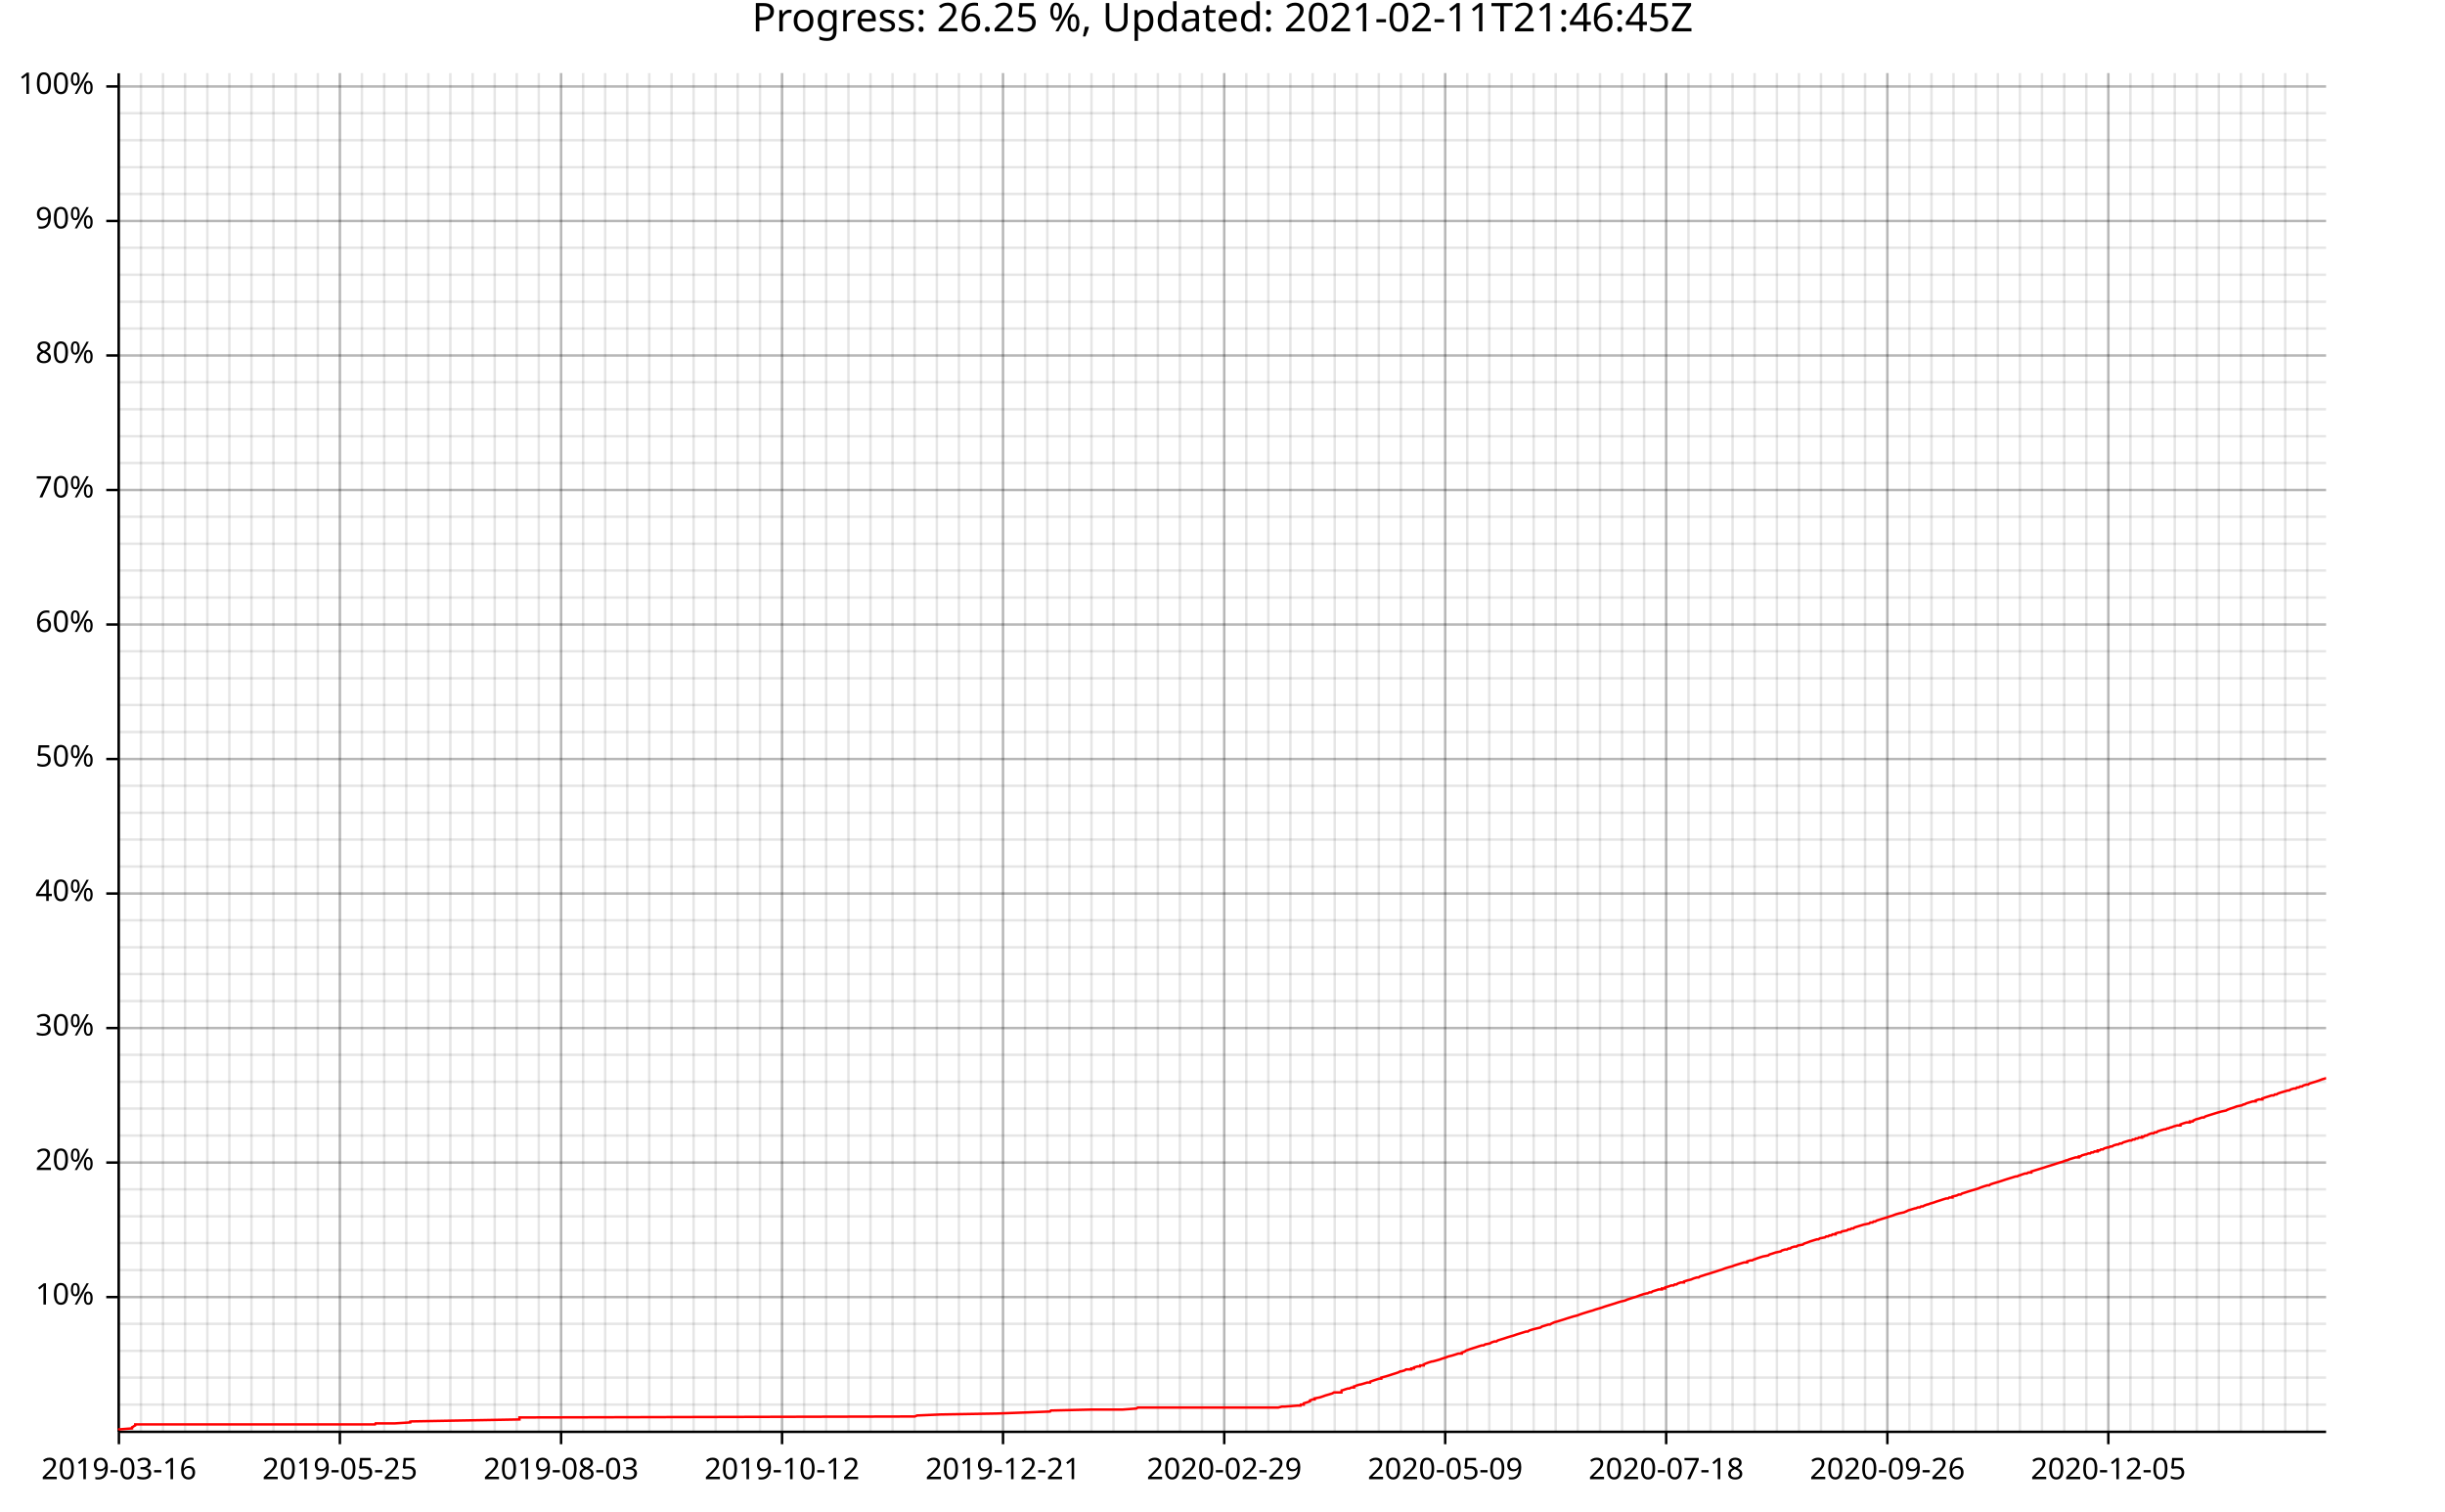
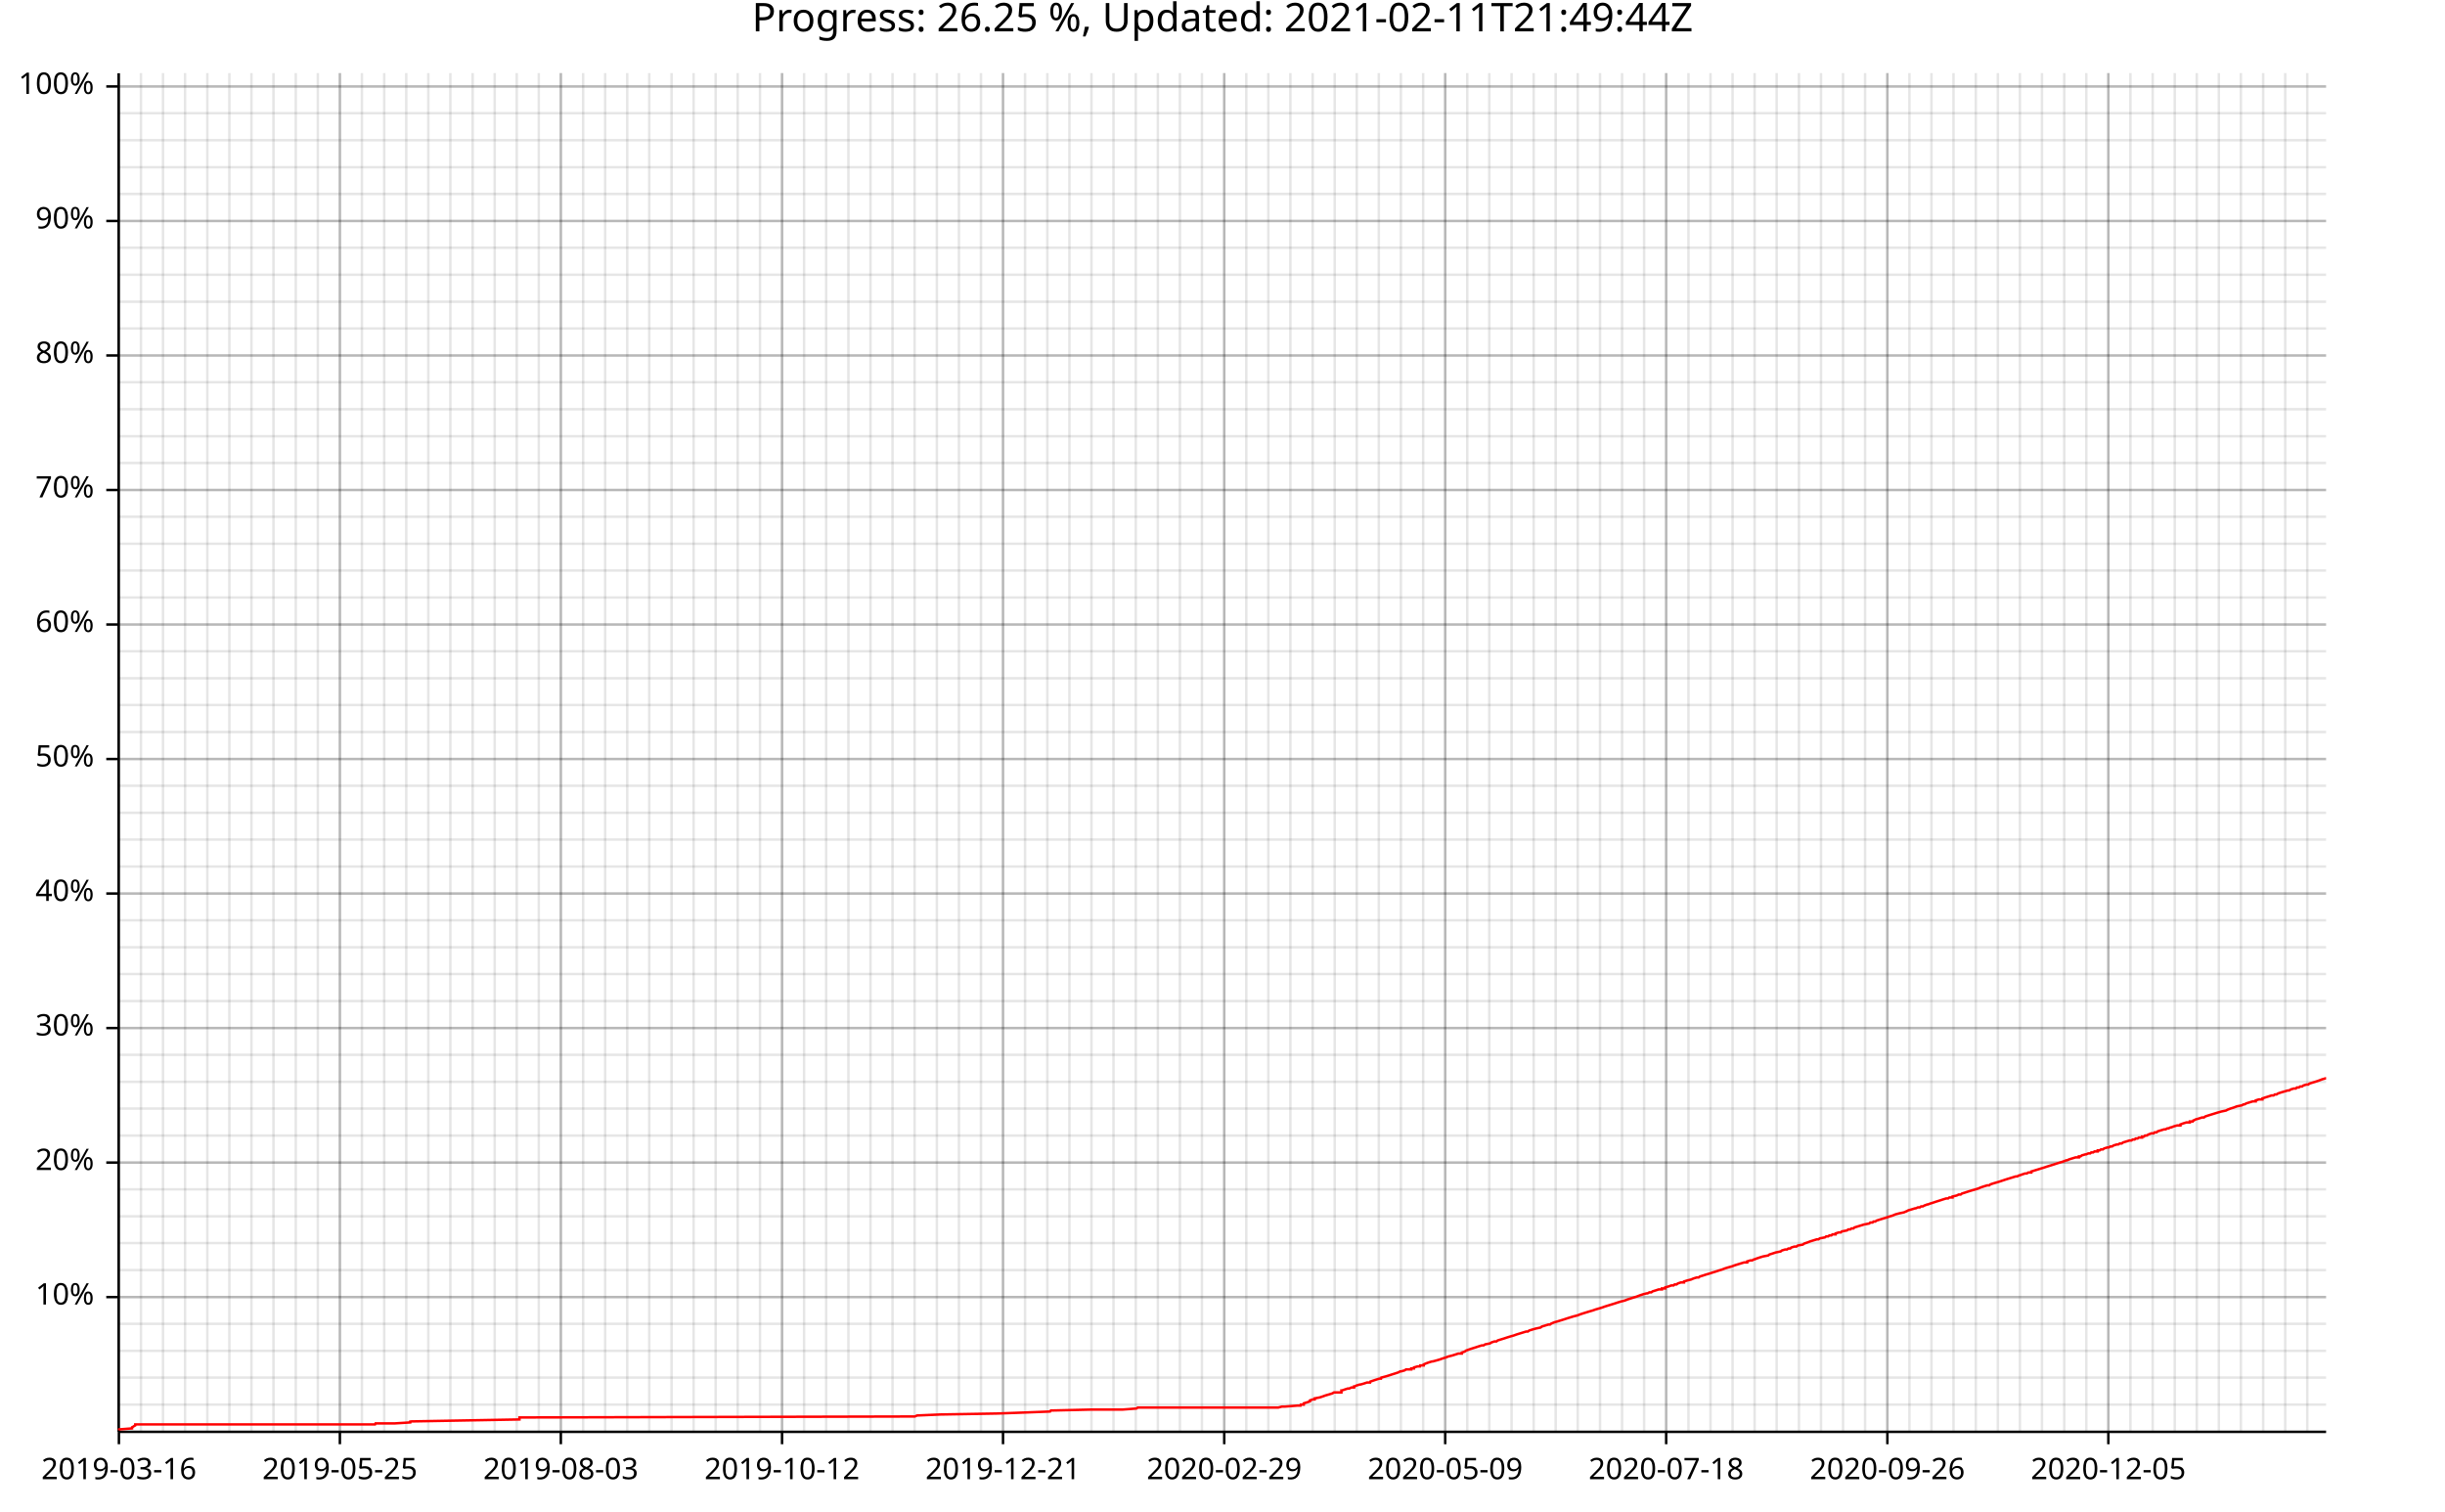
<svg xmlns="http://www.w3.org/2000/svg" width="987" height="610" viewBox="0 0 9870 6100">
  <text x="4935" y="5" dy="0.76em" text-anchor="middle" font-family="sans-serif" font-size="160" opacity="1" fill="#000000">
- Progress: 26.25 %, Updated: 2021-02-11T21:46:45Z
+ Progress: 26.25 %, Updated: 2021-02-11T21:49:44Z
</text>
  <line opacity="0.1" stroke="#000000" stroke-width="10" x1="480" y1="5779" x2="480" y2="295" />
  <line opacity="0.1" stroke="#000000" stroke-width="10" x1="569" y1="5779" x2="569" y2="295" />
  <line opacity="0.1" stroke="#000000" stroke-width="10" x1="658" y1="5779" x2="658" y2="295" />
  <line opacity="0.1" stroke="#000000" stroke-width="10" x1="747" y1="5779" x2="747" y2="295" />
  <line opacity="0.1" stroke="#000000" stroke-width="10" x1="837" y1="5779" x2="837" y2="295" />
  <line opacity="0.1" stroke="#000000" stroke-width="10" x1="926" y1="5779" x2="926" y2="295" />
  <line opacity="0.1" stroke="#000000" stroke-width="10" x1="1015" y1="5779" x2="1015" y2="295" />
  <line opacity="0.1" stroke="#000000" stroke-width="10" x1="1104" y1="5779" x2="1104" y2="295" />
  <line opacity="0.1" stroke="#000000" stroke-width="10" x1="1194" y1="5779" x2="1194" y2="295" />
  <line opacity="0.1" stroke="#000000" stroke-width="10" x1="1283" y1="5779" x2="1283" y2="295" />
  <line opacity="0.1" stroke="#000000" stroke-width="10" x1="1372" y1="5779" x2="1372" y2="295" />
  <line opacity="0.1" stroke="#000000" stroke-width="10" x1="1461" y1="5779" x2="1461" y2="295" />
  <line opacity="0.1" stroke="#000000" stroke-width="10" x1="1551" y1="5779" x2="1551" y2="295" />
  <line opacity="0.1" stroke="#000000" stroke-width="10" x1="1640" y1="5779" x2="1640" y2="295" />
  <line opacity="0.1" stroke="#000000" stroke-width="10" x1="1729" y1="5779" x2="1729" y2="295" />
  <line opacity="0.1" stroke="#000000" stroke-width="10" x1="1818" y1="5779" x2="1818" y2="295" />
  <line opacity="0.1" stroke="#000000" stroke-width="10" x1="1908" y1="5779" x2="1908" y2="295" />
  <line opacity="0.1" stroke="#000000" stroke-width="10" x1="1997" y1="5779" x2="1997" y2="295" />
  <line opacity="0.1" stroke="#000000" stroke-width="10" x1="2086" y1="5779" x2="2086" y2="295" />
  <line opacity="0.1" stroke="#000000" stroke-width="10" x1="2175" y1="5779" x2="2175" y2="295" />
-   <line opacity="0.1" stroke="#000000" stroke-width="10" x1="2265" y1="5779" x2="2265" y2="295" />
+   <line opacity="0.1" stroke="#000000" stroke-width="10" x1="2264" y1="5779" x2="2264" y2="295" />
  <line opacity="0.1" stroke="#000000" stroke-width="10" x1="2354" y1="5779" x2="2354" y2="295" />
  <line opacity="0.1" stroke="#000000" stroke-width="10" x1="2443" y1="5779" x2="2443" y2="295" />
  <line opacity="0.1" stroke="#000000" stroke-width="10" x1="2532" y1="5779" x2="2532" y2="295" />
  <line opacity="0.1" stroke="#000000" stroke-width="10" x1="2621" y1="5779" x2="2621" y2="295" />
  <line opacity="0.1" stroke="#000000" stroke-width="10" x1="2711" y1="5779" x2="2711" y2="295" />
  <line opacity="0.1" stroke="#000000" stroke-width="10" x1="2800" y1="5779" x2="2800" y2="295" />
  <line opacity="0.1" stroke="#000000" stroke-width="10" x1="2889" y1="5779" x2="2889" y2="295" />
  <line opacity="0.1" stroke="#000000" stroke-width="10" x1="2978" y1="5779" x2="2978" y2="295" />
  <line opacity="0.1" stroke="#000000" stroke-width="10" x1="3068" y1="5779" x2="3068" y2="295" />
  <line opacity="0.1" stroke="#000000" stroke-width="10" x1="3157" y1="5779" x2="3157" y2="295" />
  <line opacity="0.1" stroke="#000000" stroke-width="10" x1="3246" y1="5779" x2="3246" y2="295" />
  <line opacity="0.1" stroke="#000000" stroke-width="10" x1="3335" y1="5779" x2="3335" y2="295" />
  <line opacity="0.1" stroke="#000000" stroke-width="10" x1="3425" y1="5779" x2="3425" y2="295" />
  <line opacity="0.1" stroke="#000000" stroke-width="10" x1="3514" y1="5779" x2="3514" y2="295" />
  <line opacity="0.1" stroke="#000000" stroke-width="10" x1="3603" y1="5779" x2="3603" y2="295" />
  <line opacity="0.1" stroke="#000000" stroke-width="10" x1="3692" y1="5779" x2="3692" y2="295" />
  <line opacity="0.1" stroke="#000000" stroke-width="10" x1="3782" y1="5779" x2="3782" y2="295" />
  <line opacity="0.1" stroke="#000000" stroke-width="10" x1="3871" y1="5779" x2="3871" y2="295" />
  <line opacity="0.1" stroke="#000000" stroke-width="10" x1="3960" y1="5779" x2="3960" y2="295" />
  <line opacity="0.1" stroke="#000000" stroke-width="10" x1="4049" y1="5779" x2="4049" y2="295" />
  <line opacity="0.1" stroke="#000000" stroke-width="10" x1="4138" y1="5779" x2="4138" y2="295" />
  <line opacity="0.1" stroke="#000000" stroke-width="10" x1="4228" y1="5779" x2="4228" y2="295" />
  <line opacity="0.1" stroke="#000000" stroke-width="10" x1="4317" y1="5779" x2="4317" y2="295" />
  <line opacity="0.1" stroke="#000000" stroke-width="10" x1="4406" y1="5779" x2="4406" y2="295" />
  <line opacity="0.1" stroke="#000000" stroke-width="10" x1="4495" y1="5779" x2="4495" y2="295" />
  <line opacity="0.1" stroke="#000000" stroke-width="10" x1="4585" y1="5779" x2="4585" y2="295" />
  <line opacity="0.1" stroke="#000000" stroke-width="10" x1="4674" y1="5779" x2="4674" y2="295" />
  <line opacity="0.1" stroke="#000000" stroke-width="10" x1="4763" y1="5779" x2="4763" y2="295" />
  <line opacity="0.1" stroke="#000000" stroke-width="10" x1="4852" y1="5779" x2="4852" y2="295" />
  <line opacity="0.1" stroke="#000000" stroke-width="10" x1="4942" y1="5779" x2="4942" y2="295" />
  <line opacity="0.1" stroke="#000000" stroke-width="10" x1="5031" y1="5779" x2="5031" y2="295" />
  <line opacity="0.1" stroke="#000000" stroke-width="10" x1="5120" y1="5779" x2="5120" y2="295" />
  <line opacity="0.1" stroke="#000000" stroke-width="10" x1="5209" y1="5779" x2="5209" y2="295" />
  <line opacity="0.1" stroke="#000000" stroke-width="10" x1="5299" y1="5779" x2="5299" y2="295" />
  <line opacity="0.1" stroke="#000000" stroke-width="10" x1="5388" y1="5779" x2="5388" y2="295" />
  <line opacity="0.1" stroke="#000000" stroke-width="10" x1="5477" y1="5779" x2="5477" y2="295" />
  <line opacity="0.1" stroke="#000000" stroke-width="10" x1="5566" y1="5779" x2="5566" y2="295" />
  <line opacity="0.1" stroke="#000000" stroke-width="10" x1="5655" y1="5779" x2="5655" y2="295" />
  <line opacity="0.1" stroke="#000000" stroke-width="10" x1="5745" y1="5779" x2="5745" y2="295" />
  <line opacity="0.1" stroke="#000000" stroke-width="10" x1="5834" y1="5779" x2="5834" y2="295" />
  <line opacity="0.1" stroke="#000000" stroke-width="10" x1="5923" y1="5779" x2="5923" y2="295" />
  <line opacity="0.1" stroke="#000000" stroke-width="10" x1="6012" y1="5779" x2="6012" y2="295" />
  <line opacity="0.1" stroke="#000000" stroke-width="10" x1="6102" y1="5779" x2="6102" y2="295" />
  <line opacity="0.1" stroke="#000000" stroke-width="10" x1="6191" y1="5779" x2="6191" y2="295" />
  <line opacity="0.1" stroke="#000000" stroke-width="10" x1="6280" y1="5779" x2="6280" y2="295" />
  <line opacity="0.1" stroke="#000000" stroke-width="10" x1="6369" y1="5779" x2="6369" y2="295" />
  <line opacity="0.1" stroke="#000000" stroke-width="10" x1="6459" y1="5779" x2="6459" y2="295" />
  <line opacity="0.1" stroke="#000000" stroke-width="10" x1="6548" y1="5779" x2="6548" y2="295" />
  <line opacity="0.1" stroke="#000000" stroke-width="10" x1="6637" y1="5779" x2="6637" y2="295" />
  <line opacity="0.1" stroke="#000000" stroke-width="10" x1="6726" y1="5779" x2="6726" y2="295" />
  <line opacity="0.1" stroke="#000000" stroke-width="10" x1="6816" y1="5779" x2="6816" y2="295" />
  <line opacity="0.1" stroke="#000000" stroke-width="10" x1="6905" y1="5779" x2="6905" y2="295" />
  <line opacity="0.1" stroke="#000000" stroke-width="10" x1="6994" y1="5779" x2="6994" y2="295" />
  <line opacity="0.1" stroke="#000000" stroke-width="10" x1="7083" y1="5779" x2="7083" y2="295" />
-   <line opacity="0.1" stroke="#000000" stroke-width="10" x1="7173" y1="5779" x2="7173" y2="295" />
+   <line opacity="0.1" stroke="#000000" stroke-width="10" x1="7172" y1="5779" x2="7172" y2="295" />
  <line opacity="0.1" stroke="#000000" stroke-width="10" x1="7262" y1="5779" x2="7262" y2="295" />
  <line opacity="0.1" stroke="#000000" stroke-width="10" x1="7351" y1="5779" x2="7351" y2="295" />
  <line opacity="0.1" stroke="#000000" stroke-width="10" x1="7440" y1="5779" x2="7440" y2="295" />
  <line opacity="0.1" stroke="#000000" stroke-width="10" x1="7529" y1="5779" x2="7529" y2="295" />
  <line opacity="0.1" stroke="#000000" stroke-width="10" x1="7619" y1="5779" x2="7619" y2="295" />
  <line opacity="0.1" stroke="#000000" stroke-width="10" x1="7708" y1="5779" x2="7708" y2="295" />
  <line opacity="0.1" stroke="#000000" stroke-width="10" x1="7797" y1="5779" x2="7797" y2="295" />
  <line opacity="0.1" stroke="#000000" stroke-width="10" x1="7886" y1="5779" x2="7886" y2="295" />
  <line opacity="0.1" stroke="#000000" stroke-width="10" x1="7976" y1="5779" x2="7976" y2="295" />
  <line opacity="0.1" stroke="#000000" stroke-width="10" x1="8065" y1="5779" x2="8065" y2="295" />
  <line opacity="0.1" stroke="#000000" stroke-width="10" x1="8154" y1="5779" x2="8154" y2="295" />
  <line opacity="0.1" stroke="#000000" stroke-width="10" x1="8243" y1="5779" x2="8243" y2="295" />
  <line opacity="0.1" stroke="#000000" stroke-width="10" x1="8333" y1="5779" x2="8333" y2="295" />
  <line opacity="0.1" stroke="#000000" stroke-width="10" x1="8422" y1="5779" x2="8422" y2="295" />
  <line opacity="0.1" stroke="#000000" stroke-width="10" x1="8511" y1="5779" x2="8511" y2="295" />
  <line opacity="0.1" stroke="#000000" stroke-width="10" x1="8600" y1="5779" x2="8600" y2="295" />
  <line opacity="0.1" stroke="#000000" stroke-width="10" x1="8690" y1="5779" x2="8690" y2="295" />
  <line opacity="0.1" stroke="#000000" stroke-width="10" x1="8779" y1="5779" x2="8779" y2="295" />
  <line opacity="0.1" stroke="#000000" stroke-width="10" x1="8868" y1="5779" x2="8868" y2="295" />
  <line opacity="0.1" stroke="#000000" stroke-width="10" x1="8957" y1="5779" x2="8957" y2="295" />
  <line opacity="0.1" stroke="#000000" stroke-width="10" x1="9046" y1="5779" x2="9046" y2="295" />
  <line opacity="0.1" stroke="#000000" stroke-width="10" x1="9136" y1="5779" x2="9136" y2="295" />
  <line opacity="0.1" stroke="#000000" stroke-width="10" x1="9225" y1="5779" x2="9225" y2="295" />
  <line opacity="0.1" stroke="#000000" stroke-width="10" x1="9314" y1="5779" x2="9314" y2="295" />
  <line opacity="0.1" stroke="#000000" stroke-width="10" x1="480" y1="5670" x2="9390" y2="5670" />
  <line opacity="0.1" stroke="#000000" stroke-width="10" x1="480" y1="5561" x2="9390" y2="5561" />
  <line opacity="0.1" stroke="#000000" stroke-width="10" x1="480" y1="5453" x2="9390" y2="5453" />
  <line opacity="0.1" stroke="#000000" stroke-width="10" x1="480" y1="5344" x2="9390" y2="5344" />
  <line opacity="0.1" stroke="#000000" stroke-width="10" x1="480" y1="5236" x2="9390" y2="5236" />
  <line opacity="0.1" stroke="#000000" stroke-width="10" x1="480" y1="5127" x2="9390" y2="5127" />
  <line opacity="0.1" stroke="#000000" stroke-width="10" x1="480" y1="5018" x2="9390" y2="5018" />
  <line opacity="0.1" stroke="#000000" stroke-width="10" x1="480" y1="4910" x2="9390" y2="4910" />
  <line opacity="0.1" stroke="#000000" stroke-width="10" x1="480" y1="4801" x2="9390" y2="4801" />
  <line opacity="0.1" stroke="#000000" stroke-width="10" x1="480" y1="4693" x2="9390" y2="4693" />
  <line opacity="0.1" stroke="#000000" stroke-width="10" x1="480" y1="4584" x2="9390" y2="4584" />
  <line opacity="0.1" stroke="#000000" stroke-width="10" x1="480" y1="4475" x2="9390" y2="4475" />
  <line opacity="0.1" stroke="#000000" stroke-width="10" x1="480" y1="4367" x2="9390" y2="4367" />
  <line opacity="0.1" stroke="#000000" stroke-width="10" x1="480" y1="4258" x2="9390" y2="4258" />
  <line opacity="0.1" stroke="#000000" stroke-width="10" x1="480" y1="4150" x2="9390" y2="4150" />
  <line opacity="0.1" stroke="#000000" stroke-width="10" x1="480" y1="4041" x2="9390" y2="4041" />
  <line opacity="0.1" stroke="#000000" stroke-width="10" x1="480" y1="3932" x2="9390" y2="3932" />
  <line opacity="0.1" stroke="#000000" stroke-width="10" x1="480" y1="3824" x2="9390" y2="3824" />
  <line opacity="0.1" stroke="#000000" stroke-width="10" x1="480" y1="3715" x2="9390" y2="3715" />
  <line opacity="0.1" stroke="#000000" stroke-width="10" x1="480" y1="3607" x2="9390" y2="3607" />
  <line opacity="0.1" stroke="#000000" stroke-width="10" x1="480" y1="3498" x2="9390" y2="3498" />
  <line opacity="0.1" stroke="#000000" stroke-width="10" x1="480" y1="3389" x2="9390" y2="3389" />
  <line opacity="0.1" stroke="#000000" stroke-width="10" x1="480" y1="3281" x2="9390" y2="3281" />
  <line opacity="0.1" stroke="#000000" stroke-width="10" x1="480" y1="3172" x2="9390" y2="3172" />
  <line opacity="0.1" stroke="#000000" stroke-width="10" x1="480" y1="3064" x2="9390" y2="3064" />
  <line opacity="0.1" stroke="#000000" stroke-width="10" x1="480" y1="2955" x2="9390" y2="2955" />
  <line opacity="0.1" stroke="#000000" stroke-width="10" x1="480" y1="2846" x2="9390" y2="2846" />
  <line opacity="0.1" stroke="#000000" stroke-width="10" x1="480" y1="2738" x2="9390" y2="2738" />
  <line opacity="0.1" stroke="#000000" stroke-width="10" x1="480" y1="2629" x2="9390" y2="2629" />
  <line opacity="0.1" stroke="#000000" stroke-width="10" x1="480" y1="2521" x2="9390" y2="2521" />
  <line opacity="0.1" stroke="#000000" stroke-width="10" x1="480" y1="2412" x2="9390" y2="2412" />
  <line opacity="0.1" stroke="#000000" stroke-width="10" x1="480" y1="2303" x2="9390" y2="2303" />
  <line opacity="0.1" stroke="#000000" stroke-width="10" x1="480" y1="2195" x2="9390" y2="2195" />
  <line opacity="0.1" stroke="#000000" stroke-width="10" x1="480" y1="2086" x2="9390" y2="2086" />
  <line opacity="0.1" stroke="#000000" stroke-width="10" x1="480" y1="1978" x2="9390" y2="1978" />
  <line opacity="0.1" stroke="#000000" stroke-width="10" x1="480" y1="1869" x2="9390" y2="1869" />
  <line opacity="0.1" stroke="#000000" stroke-width="10" x1="480" y1="1761" x2="9390" y2="1761" />
  <line opacity="0.1" stroke="#000000" stroke-width="10" x1="480" y1="1652" x2="9390" y2="1652" />
  <line opacity="0.1" stroke="#000000" stroke-width="10" x1="480" y1="1543" x2="9390" y2="1543" />
  <line opacity="0.1" stroke="#000000" stroke-width="10" x1="480" y1="1435" x2="9390" y2="1435" />
  <line opacity="0.1" stroke="#000000" stroke-width="10" x1="480" y1="1326" x2="9390" y2="1326" />
  <line opacity="0.1" stroke="#000000" stroke-width="10" x1="480" y1="1218" x2="9390" y2="1218" />
  <line opacity="0.1" stroke="#000000" stroke-width="10" x1="480" y1="1109" x2="9390" y2="1109" />
  <line opacity="0.1" stroke="#000000" stroke-width="10" x1="480" y1="1000" x2="9390" y2="1000" />
  <line opacity="0.1" stroke="#000000" stroke-width="10" x1="480" y1="892" x2="9390" y2="892" />
  <line opacity="0.1" stroke="#000000" stroke-width="10" x1="480" y1="783" x2="9390" y2="783" />
  <line opacity="0.1" stroke="#000000" stroke-width="10" x1="480" y1="675" x2="9390" y2="675" />
  <line opacity="0.1" stroke="#000000" stroke-width="10" x1="480" y1="566" x2="9390" y2="566" />
  <line opacity="0.1" stroke="#000000" stroke-width="10" x1="480" y1="457" x2="9390" y2="457" />
  <line opacity="0.1" stroke="#000000" stroke-width="10" x1="480" y1="349" x2="9390" y2="349" />
  <line opacity="0.2" stroke="#000000" stroke-width="10" x1="480" y1="5779" x2="480" y2="295" />
  <line opacity="0.2" stroke="#000000" stroke-width="10" x1="1372" y1="5779" x2="1372" y2="295" />
-   <line opacity="0.2" stroke="#000000" stroke-width="10" x1="2265" y1="5779" x2="2265" y2="295" />
+   <line opacity="0.2" stroke="#000000" stroke-width="10" x1="2264" y1="5779" x2="2264" y2="295" />
  <line opacity="0.2" stroke="#000000" stroke-width="10" x1="3157" y1="5779" x2="3157" y2="295" />
  <line opacity="0.2" stroke="#000000" stroke-width="10" x1="4049" y1="5779" x2="4049" y2="295" />
  <line opacity="0.2" stroke="#000000" stroke-width="10" x1="4942" y1="5779" x2="4942" y2="295" />
  <line opacity="0.2" stroke="#000000" stroke-width="10" x1="5834" y1="5779" x2="5834" y2="295" />
  <line opacity="0.2" stroke="#000000" stroke-width="10" x1="6726" y1="5779" x2="6726" y2="295" />
  <line opacity="0.2" stroke="#000000" stroke-width="10" x1="7619" y1="5779" x2="7619" y2="295" />
  <line opacity="0.2" stroke="#000000" stroke-width="10" x1="8511" y1="5779" x2="8511" y2="295" />
  <line opacity="0.2" stroke="#000000" stroke-width="10" x1="480" y1="5236" x2="9390" y2="5236" />
  <line opacity="0.2" stroke="#000000" stroke-width="10" x1="480" y1="4693" x2="9390" y2="4693" />
  <line opacity="0.2" stroke="#000000" stroke-width="10" x1="480" y1="4150" x2="9390" y2="4150" />
  <line opacity="0.2" stroke="#000000" stroke-width="10" x1="480" y1="3607" x2="9390" y2="3607" />
  <line opacity="0.2" stroke="#000000" stroke-width="10" x1="480" y1="3064" x2="9390" y2="3064" />
  <line opacity="0.2" stroke="#000000" stroke-width="10" x1="480" y1="2521" x2="9390" y2="2521" />
  <line opacity="0.2" stroke="#000000" stroke-width="10" x1="480" y1="1978" x2="9390" y2="1978" />
  <line opacity="0.2" stroke="#000000" stroke-width="10" x1="480" y1="1435" x2="9390" y2="1435" />
  <line opacity="0.2" stroke="#000000" stroke-width="10" x1="480" y1="892" x2="9390" y2="892" />
  <line opacity="0.2" stroke="#000000" stroke-width="10" x1="480" y1="349" x2="9390" y2="349" />
  <polyline fill="none" opacity="1" stroke="#000000" stroke-width="10" points="479,296 479,5780 " />
  <text x="380" y="5236" dy="0.5ex" text-anchor="end" font-family="sans-serif" font-size="120" opacity="1" fill="#000000">
10%
</text>
  <polyline fill="none" opacity="1" stroke="#000000" stroke-width="10" points="429,5236 479,5236 " />
  <text x="380" y="4693" dy="0.5ex" text-anchor="end" font-family="sans-serif" font-size="120" opacity="1" fill="#000000">
20%
</text>
  <polyline fill="none" opacity="1" stroke="#000000" stroke-width="10" points="429,4693 479,4693 " />
  <text x="380" y="4150" dy="0.5ex" text-anchor="end" font-family="sans-serif" font-size="120" opacity="1" fill="#000000">
30%
</text>
  <polyline fill="none" opacity="1" stroke="#000000" stroke-width="10" points="429,4150 479,4150 " />
  <text x="380" y="3607" dy="0.5ex" text-anchor="end" font-family="sans-serif" font-size="120" opacity="1" fill="#000000">
40%
</text>
  <polyline fill="none" opacity="1" stroke="#000000" stroke-width="10" points="429,3607 479,3607 " />
  <text x="380" y="3064" dy="0.5ex" text-anchor="end" font-family="sans-serif" font-size="120" opacity="1" fill="#000000">
50%
</text>
  <polyline fill="none" opacity="1" stroke="#000000" stroke-width="10" points="429,3064 479,3064 " />
  <text x="380" y="2521" dy="0.5ex" text-anchor="end" font-family="sans-serif" font-size="120" opacity="1" fill="#000000">
60%
</text>
  <polyline fill="none" opacity="1" stroke="#000000" stroke-width="10" points="429,2521 479,2521 " />
  <text x="380" y="1978" dy="0.5ex" text-anchor="end" font-family="sans-serif" font-size="120" opacity="1" fill="#000000">
70%
</text>
  <polyline fill="none" opacity="1" stroke="#000000" stroke-width="10" points="429,1978 479,1978 " />
  <text x="380" y="1435" dy="0.5ex" text-anchor="end" font-family="sans-serif" font-size="120" opacity="1" fill="#000000">
80%
</text>
  <polyline fill="none" opacity="1" stroke="#000000" stroke-width="10" points="429,1435 479,1435 " />
  <text x="380" y="892" dy="0.5ex" text-anchor="end" font-family="sans-serif" font-size="120" opacity="1" fill="#000000">
90%
</text>
  <polyline fill="none" opacity="1" stroke="#000000" stroke-width="10" points="429,892 479,892 " />
  <text x="380" y="349" dy="0.5ex" text-anchor="end" font-family="sans-serif" font-size="120" opacity="1" fill="#000000">
100%
</text>
  <polyline fill="none" opacity="1" stroke="#000000" stroke-width="10" points="429,349 479,349 " />
  <polyline fill="none" opacity="1" stroke="#000000" stroke-width="10" points="480,5780 9390,5780 " />
  <text x="480" y="5880" dy="0.76em" text-anchor="middle" font-family="sans-serif" font-size="120" opacity="1" fill="#000000">
2019-03-16
</text>
  <polyline fill="none" opacity="1" stroke="#000000" stroke-width="10" points="480,5780 480,5830 " />
  <text x="1372" y="5880" dy="0.76em" text-anchor="middle" font-family="sans-serif" font-size="120" opacity="1" fill="#000000">
2019-05-25
</text>
  <polyline fill="none" opacity="1" stroke="#000000" stroke-width="10" points="1372,5780 1372,5830 " />
-   <text x="2265" y="5880" dy="0.76em" text-anchor="middle" font-family="sans-serif" font-size="120" opacity="1" fill="#000000">
+   <text x="2264" y="5880" dy="0.76em" text-anchor="middle" font-family="sans-serif" font-size="120" opacity="1" fill="#000000">
2019-08-03
</text>
-   <polyline fill="none" opacity="1" stroke="#000000" stroke-width="10" points="2265,5780 2265,5830 " />
+   <polyline fill="none" opacity="1" stroke="#000000" stroke-width="10" points="2264,5780 2264,5830 " />
  <text x="3157" y="5880" dy="0.76em" text-anchor="middle" font-family="sans-serif" font-size="120" opacity="1" fill="#000000">
2019-10-12
</text>
  <polyline fill="none" opacity="1" stroke="#000000" stroke-width="10" points="3157,5780 3157,5830 " />
  <text x="4049" y="5880" dy="0.76em" text-anchor="middle" font-family="sans-serif" font-size="120" opacity="1" fill="#000000">
2019-12-21
</text>
  <polyline fill="none" opacity="1" stroke="#000000" stroke-width="10" points="4049,5780 4049,5830 " />
  <text x="4942" y="5880" dy="0.76em" text-anchor="middle" font-family="sans-serif" font-size="120" opacity="1" fill="#000000">
2020-02-29
</text>
  <polyline fill="none" opacity="1" stroke="#000000" stroke-width="10" points="4942,5780 4942,5830 " />
  <text x="5834" y="5880" dy="0.76em" text-anchor="middle" font-family="sans-serif" font-size="120" opacity="1" fill="#000000">
2020-05-09
</text>
  <polyline fill="none" opacity="1" stroke="#000000" stroke-width="10" points="5834,5780 5834,5830 " />
  <text x="6726" y="5880" dy="0.76em" text-anchor="middle" font-family="sans-serif" font-size="120" opacity="1" fill="#000000">
2020-07-18
</text>
  <polyline fill="none" opacity="1" stroke="#000000" stroke-width="10" points="6726,5780 6726,5830 " />
  <text x="7619" y="5880" dy="0.76em" text-anchor="middle" font-family="sans-serif" font-size="120" opacity="1" fill="#000000">
2020-09-26
</text>
  <polyline fill="none" opacity="1" stroke="#000000" stroke-width="10" points="7619,5780 7619,5830 " />
  <text x="8511" y="5880" dy="0.76em" text-anchor="middle" font-family="sans-serif" font-size="120" opacity="1" fill="#000000">
2020-12-05
</text>
  <polyline fill="none" opacity="1" stroke="#000000" stroke-width="10" points="8511,5780 8511,5830 " />
-   <polyline fill="none" opacity="1" stroke="#FF0000" stroke-width="10" points="480,5774 480,5774 480,5774 481,5770 483,5770 533,5766 533,5762 534,5758 534,5762 539,5758 546,5754 546,5750 1489,5750 1514,5750 1516,5746 1520,5746 1535,5746 1535,5746 1535,5746 1565,5746 1565,5746 1567,5746 1592,5746 1592,5746 1592,5746 1656,5742 1656,5742 1656,5738 1656,5734 1656,5738 2097,5730 2097,5726 2097,5722 2101,5722 2102,5722 3693,5718 3702,5714 3796,5710 3797,5710 4027,5706 4027,5706 4136,5702 4239,5698 4242,5694 4410,5690 4533,5690 4587,5686 4587,5686 4593,5682 5160,5682 5160,5682 5175,5678 5187,5678 5238,5674 5238,5674 5243,5674 5250,5674 5251,5670 5256,5670 5263,5670 5263,5665 5263,5665 5276,5661 5288,5657 5288,5653 5300,5649 5307,5649 5307,5645 5328,5641 5340,5637 5351,5633 5365,5629 5365,5629 5378,5625 5378,5625 5378,5625 5378,5625 5378,5625 5385,5621 5400,5621 5415,5621 5415,5621 5415,5621 5415,5617 5416,5613 5417,5613 5429,5609 5441,5605 5442,5605 5447,5605 5455,5601 5466,5601 5466,5597 5467,5597 5467,5597 5476,5593 5489,5589 5490,5589 5492,5589 5506,5585 5519,5581 5531,5581 5532,5577 5544,5573 5556,5569 5569,5565 5576,5565 5576,5561 5576,5561 5595,5556 5608,5552 5608,5552 5620,5548 5620,5548 5633,5544 5633,5544 5645,5540 5652,5536 5653,5536 5653,5536 5653,5536 5653,5536 5656,5536 5656,5536 5670,5532 5676,5528 5684,5528 5697,5528 5697,5524 5708,5524 5708,5524 5708,5520 5722,5516 5730,5516 5730,5516 5730,5516 5731,5516 5732,5516 5733,5512 5733,5512 5747,5512 5747,5508 5747,5508 5756,5504 5767,5500 5780,5496 5783,5496 5798,5492 5812,5488 5812,5488 5823,5484 5836,5480 5836,5480 5846,5476 5862,5472 5875,5468 5887,5464 5901,5464 5901,5464 5901,5460 5901,5460 5913,5456 5913,5456 5918,5452 5918,5452 5932,5447 5944,5443 5957,5439 5969,5435 5982,5431 5989,5431 5995,5427 6015,5423 6021,5419 6033,5415 6041,5415 6046,5411 6046,5411 6059,5407 6072,5403 6072,5403 6084,5399 6097,5395 6111,5391 6122,5387 6135,5383 6148,5379 6161,5375 6168,5375 6173,5371 6186,5367 6201,5363 6219,5359 6224,5355 6237,5351 6250,5347 6257,5347 6257,5347 6263,5343 6274,5338 6288,5334 6301,5330 6314,5326 6326,5322 6339,5318 6352,5314 6352,5314 6352,5314 6368,5310 6368,5310 6378,5306 6390,5302 6403,5298 6403,5298 6403,5298 6416,5294 6416,5294 6430,5290 6441,5286 6455,5282 6468,5278 6479,5274 6492,5270 6505,5266 6518,5262 6530,5258 6543,5254 6560,5250 6569,5246 6581,5242 6594,5238 6607,5234 6620,5229 6632,5225 6647,5221 6651,5221 6658,5217 6666,5217 6671,5213 6684,5209 6696,5205 6709,5205 6709,5201 6722,5201 6722,5197 6722,5197 6736,5193 6747,5189 6756,5189 6756,5189 6760,5185 6760,5185 6768,5185 6773,5181 6785,5177 6798,5177 6798,5173 6811,5169 6827,5165 6836,5161 6849,5157 6857,5157 6862,5153 6875,5149 6887,5145 6901,5141 6913,5137 6926,5133 6938,5129 6951,5125 6964,5120 6977,5116 6992,5112 6992,5112 7002,5108 7015,5104 7028,5100 7041,5096 7041,5096 7053,5096 7053,5092 7066,5088 7073,5088 7080,5084 7082,5084 7092,5080 7104,5076 7117,5072 7138,5068 7143,5064 7156,5060 7168,5056 7187,5052 7188,5052 7193,5048 7206,5044 7214,5044 7219,5040 7227,5040 7231,5036 7244,5032 7252,5032 7257,5028 7278,5024 7283,5020 7295,5016 7308,5011 7321,5007 7334,5003 7341,5003 7346,4999 7367,4995 7372,4991 7380,4991 7380,4991 7385,4987 7392,4987 7393,4987 7393,4987 7397,4983 7405,4983 7405,4983 7405,4983 7410,4983 7410,4979 7423,4975 7423,4975 7431,4975 7435,4971 7456,4967 7461,4963 7469,4963 7474,4959 7482,4959 7482,4959 7486,4955 7499,4951 7512,4947 7525,4943 7546,4939 7550,4935 7550,4935 7559,4935 7563,4931 7570,4931 7576,4927 7589,4923 7602,4919 7615,4915 7627,4911 7640,4907 7653,4902 7667,4898 7686,4894 7695,4890 7696,4890 7703,4886 7703,4886 7717,4882 7730,4878 7730,4878 7733,4878 7742,4874 7750,4874 7755,4870 7755,4870 7755,4870 7762,4870 7762,4870 7769,4866 7769,4866 7770,4866 7780,4862 7783,4862 7783,4862 7793,4858 7793,4858 7794,4858 7807,4854 7818,4850 7831,4846 7843,4842 7843,4842 7856,4838 7864,4838 7869,4834 7882,4834 7882,4830 7899,4826 7907,4822 7915,4822 7920,4818 7933,4814 7933,4814 7945,4810 7958,4806 7972,4802 7985,4798 7997,4793 8009,4789 8022,4785 8030,4785 8035,4781 8047,4777 8061,4773 8074,4769 8086,4765 8098,4761 8111,4757 8124,4753 8137,4749 8143,4749 8150,4745 8152,4745 8163,4741 8175,4737 8182,4737 8188,4733 8200,4733 8200,4729 8213,4725 8226,4721 8239,4717 8252,4713 8264,4709 8277,4705 8290,4701 8302,4697 8315,4693 8328,4689 8328,4689 8341,4684 8344,4684 8344,4684 8353,4680 8366,4676 8379,4672 8392,4672 8392,4668 8399,4668 8404,4664 8404,4664 8418,4660 8421,4660 8421,4660 8430,4656 8437,4656 8438,4656 8442,4652 8443,4652 8443,4652 8450,4652 8450,4652 8455,4648 8468,4648 8468,4644 8476,4644 8481,4640 8489,4640 8494,4636 8507,4632 8509,4632 8509,4632 8509,4632 8509,4632 8509,4632 8513,4632 8519,4628 8521,4628 8526,4628 8532,4624 8545,4620 8545,4620 8551,4620 8557,4616 8564,4616 8565,4616 8570,4612 8583,4608 8596,4604 8604,4604 8604,4604 8609,4600 8610,4600 8617,4600 8617,4600 8621,4596 8629,4596 8629,4596 8634,4592 8634,4592 8641,4592 8641,4592 8641,4592 8641,4592 8641,4592 8647,4592 8647,4588 8647,4588 8653,4588 8655,4588 8655,4588 8655,4588 8659,4584 8659,4584 8666,4584 8672,4580 8672,4580 8685,4575 8685,4575 8689,4575 8692,4575 8693,4575 8693,4575 8693,4575 8693,4575 8693,4575 8693,4575 8693,4575 8693,4575 8694,4575 8694,4575 8694,4575 8694,4575 8698,4571 8700,4571 8700,4571 8703,4571 8703,4571 8703,4571 8703,4571 8703,4571 8703,4571 8703,4571 8706,4571 8710,4567 8723,4563 8736,4559 8742,4559 8749,4555 8754,4555 8762,4551 8762,4551 8763,4551 8763,4551 8763,4551 8763,4551 8763,4551 8765,4551 8775,4547 8789,4543 8789,4543 8801,4543 8802,4543 8802,4539 8802,4539 8813,4535 8826,4531 8840,4531 8840,4531 8840,4527 8852,4527 8854,4523 8856,4523 8863,4519 8878,4515 8889,4511 8897,4511 8897,4511 8897,4511 8897,4511 8902,4507 8914,4503 8927,4499 8940,4495 8953,4491 8967,4487 8986,4483 8993,4479 8993,4479 8994,4479 9004,4475 9017,4471 9030,4466 9050,4462 9057,4458 9058,4458 9061,4458 9068,4454 9068,4454 9081,4450 9094,4446 9106,4446 9106,4442 9119,4438 9133,4438 9133,4434 9145,4430 9158,4426 9170,4422 9170,4422 9170,4422 9178,4422 9178,4422 9183,4418 9189,4418 9190,4418 9196,4414 9208,4410 9222,4406 9235,4402 9241,4402 9241,4402 9241,4402 9241,4402 9241,4402 9241,4402 9247,4398 9260,4394 9267,4394 9268,4394 9272,4390 9272,4390 9280,4390 9285,4386 9293,4386 9293,4386 9298,4382 9311,4378 9318,4378 9323,4374 9336,4370 9349,4366 9349,4366 9361,4362 9374,4357 9388,4353 9388,4353 9389,4353 9390,4353 " />
+   <polyline fill="none" opacity="1" stroke="#FF0000" stroke-width="10" points="480,5774 480,5774 480,5774 481,5770 483,5770 533,5766 533,5762 534,5758 534,5762 539,5758 546,5754 546,5750 1489,5750 1514,5750 1516,5746 1520,5746 1535,5746 1535,5746 1535,5746 1565,5746 1565,5746 1567,5746 1592,5746 1592,5746 1592,5746 1656,5742 1656,5742 1656,5738 1656,5734 1656,5738 2097,5730 2097,5726 2097,5722 2101,5722 2102,5722 3693,5718 3702,5714 3796,5710 3797,5710 4027,5706 4027,5706 4136,5702 4239,5698 4242,5694 4410,5690 4533,5690 4586,5686 4587,5686 4593,5682 5160,5682 5160,5682 5175,5678 5187,5678 5238,5674 5238,5674 5243,5674 5250,5674 5251,5670 5256,5670 5263,5670 5263,5665 5263,5665 5276,5661 5288,5657 5288,5653 5300,5649 5307,5649 5307,5645 5328,5641 5340,5637 5351,5633 5365,5629 5365,5629 5378,5625 5378,5625 5378,5625 5378,5625 5378,5625 5385,5621 5400,5621 5415,5621 5415,5621 5415,5621 5415,5617 5415,5613 5417,5613 5429,5609 5441,5605 5442,5605 5447,5605 5455,5601 5466,5601 5466,5597 5467,5597 5467,5597 5476,5593 5489,5589 5490,5589 5492,5589 5506,5585 5518,5581 5531,5581 5532,5577 5544,5573 5556,5569 5569,5565 5575,5565 5576,5561 5576,5561 5595,5556 5608,5552 5608,5552 5620,5548 5620,5548 5633,5544 5633,5544 5645,5540 5652,5536 5653,5536 5653,5536 5653,5536 5653,5536 5656,5536 5656,5536 5670,5532 5676,5528 5684,5528 5697,5528 5697,5524 5708,5524 5708,5524 5708,5520 5722,5516 5730,5516 5730,5516 5730,5516 5731,5516 5732,5516 5733,5512 5733,5512 5747,5512 5747,5508 5747,5508 5756,5504 5767,5500 5780,5496 5783,5496 5798,5492 5812,5488 5812,5488 5823,5484 5836,5480 5836,5480 5846,5476 5862,5472 5875,5468 5887,5464 5901,5464 5901,5464 5901,5460 5901,5460 5913,5456 5913,5456 5918,5452 5918,5452 5932,5447 5944,5443 5957,5439 5969,5435 5982,5431 5989,5431 5995,5427 6015,5423 6021,5419 6033,5415 6041,5415 6046,5411 6046,5411 6059,5407 6072,5403 6072,5403 6084,5399 6097,5395 6111,5391 6122,5387 6135,5383 6148,5379 6161,5375 6168,5375 6173,5371 6186,5367 6200,5363 6219,5359 6224,5355 6237,5351 6250,5347 6257,5347 6257,5347 6262,5343 6274,5338 6288,5334 6301,5330 6314,5326 6326,5322 6339,5318 6352,5314 6352,5314 6352,5314 6368,5310 6368,5310 6378,5306 6390,5302 6403,5298 6403,5298 6403,5298 6416,5294 6416,5294 6430,5290 6441,5286 6455,5282 6468,5278 6479,5274 6492,5270 6505,5266 6518,5262 6530,5258 6543,5254 6559,5250 6569,5246 6581,5242 6594,5238 6607,5234 6620,5229 6632,5225 6647,5221 6651,5221 6658,5217 6666,5217 6671,5213 6684,5209 6696,5205 6709,5205 6709,5201 6722,5201 6722,5197 6722,5197 6736,5193 6747,5189 6756,5189 6756,5189 6760,5185 6760,5185 6768,5185 6773,5181 6785,5177 6798,5177 6798,5173 6811,5169 6827,5165 6836,5161 6849,5157 6857,5157 6862,5153 6875,5149 6887,5145 6901,5141 6913,5137 6926,5133 6938,5129 6951,5125 6964,5120 6977,5116 6992,5112 6992,5112 7002,5108 7015,5104 7028,5100 7041,5096 7041,5096 7053,5096 7053,5092 7066,5088 7073,5088 7080,5084 7082,5084 7092,5080 7104,5076 7117,5072 7138,5068 7143,5064 7156,5060 7168,5056 7187,5052 7188,5052 7193,5048 7206,5044 7214,5044 7219,5040 7227,5040 7231,5036 7244,5032 7252,5032 7257,5028 7278,5024 7283,5020 7295,5016 7308,5011 7321,5007 7334,5003 7341,5003 7346,4999 7367,4995 7372,4991 7380,4991 7380,4991 7385,4987 7392,4987 7393,4987 7393,4987 7397,4983 7405,4983 7405,4983 7405,4983 7410,4983 7410,4979 7423,4975 7423,4975 7431,4975 7435,4971 7456,4967 7461,4963 7469,4963 7474,4959 7482,4959 7482,4959 7486,4955 7499,4951 7512,4947 7525,4943 7546,4939 7550,4935 7550,4935 7559,4935 7563,4931 7570,4931 7576,4927 7589,4923 7602,4919 7615,4915 7627,4911 7640,4907 7652,4902 7667,4898 7686,4894 7695,4890 7696,4890 7703,4886 7703,4886 7717,4882 7730,4878 7730,4878 7733,4878 7742,4874 7750,4874 7755,4870 7755,4870 7755,4870 7762,4870 7762,4870 7769,4866 7769,4866 7770,4866 7780,4862 7783,4862 7783,4862 7793,4858 7793,4858 7794,4858 7806,4854 7818,4850 7831,4846 7843,4842 7843,4842 7856,4838 7864,4838 7869,4834 7882,4834 7882,4830 7899,4826 7907,4822 7915,4822 7920,4818 7933,4814 7933,4814 7945,4810 7958,4806 7972,4802 7985,4798 7997,4793 8009,4789 8022,4785 8030,4785 8035,4781 8047,4777 8061,4773 8074,4769 8086,4765 8098,4761 8111,4757 8124,4753 8137,4749 8143,4749 8150,4745 8152,4745 8163,4741 8175,4737 8182,4737 8188,4733 8200,4733 8200,4729 8213,4725 8226,4721 8239,4717 8252,4713 8264,4709 8277,4705 8290,4701 8302,4697 8315,4693 8328,4689 8328,4689 8341,4684 8344,4684 8344,4684 8353,4680 8366,4676 8379,4672 8392,4672 8392,4668 8399,4668 8404,4664 8404,4664 8418,4660 8421,4660 8421,4660 8430,4656 8437,4656 8438,4656 8442,4652 8443,4652 8443,4652 8450,4652 8450,4652 8455,4648 8468,4648 8468,4644 8476,4644 8481,4640 8489,4640 8494,4636 8507,4632 8509,4632 8509,4632 8509,4632 8509,4632 8509,4632 8513,4632 8519,4628 8521,4628 8526,4628 8532,4624 8545,4620 8545,4620 8551,4620 8557,4616 8564,4616 8565,4616 8570,4612 8583,4608 8596,4604 8604,4604 8604,4604 8609,4600 8610,4600 8617,4600 8617,4600 8621,4596 8629,4596 8629,4596 8634,4592 8634,4592 8641,4592 8641,4592 8641,4592 8641,4592 8641,4592 8647,4592 8647,4588 8647,4588 8653,4588 8655,4588 8655,4588 8655,4588 8659,4584 8659,4584 8666,4584 8672,4580 8672,4580 8685,4575 8685,4575 8689,4575 8692,4575 8693,4575 8693,4575 8693,4575 8693,4575 8693,4575 8693,4575 8693,4575 8693,4575 8694,4575 8694,4575 8694,4575 8694,4575 8698,4571 8700,4571 8700,4571 8703,4571 8703,4571 8703,4571 8703,4571 8703,4571 8703,4571 8703,4571 8706,4571 8710,4567 8723,4563 8736,4559 8742,4559 8749,4555 8754,4555 8762,4551 8762,4551 8763,4551 8763,4551 8763,4551 8763,4551 8763,4551 8765,4551 8775,4547 8789,4543 8789,4543 8801,4543 8802,4543 8802,4539 8802,4539 8813,4535 8826,4531 8840,4531 8840,4531 8840,4527 8852,4527 8854,4523 8856,4523 8863,4519 8877,4515 8889,4511 8897,4511 8897,4511 8897,4511 8897,4511 8902,4507 8914,4503 8927,4499 8940,4495 8953,4491 8967,4487 8986,4483 8993,4479 8993,4479 8994,4479 9004,4475 9017,4471 9030,4466 9050,4462 9057,4458 9058,4458 9061,4458 9068,4454 9068,4454 9081,4450 9094,4446 9106,4446 9106,4442 9119,4438 9133,4438 9133,4434 9145,4430 9158,4426 9170,4422 9170,4422 9170,4422 9178,4422 9178,4422 9183,4418 9189,4418 9190,4418 9196,4414 9208,4410 9222,4406 9235,4402 9241,4402 9241,4402 9241,4402 9241,4402 9241,4402 9241,4402 9247,4398 9260,4394 9267,4394 9268,4394 9272,4390 9272,4390 9280,4390 9285,4386 9293,4386 9293,4386 9298,4382 9311,4378 9318,4378 9323,4374 9336,4370 9349,4366 9349,4366 9361,4362 9374,4357 9388,4353 9388,4353 9389,4353 9389,4353 9390,4353 " />
</svg>
